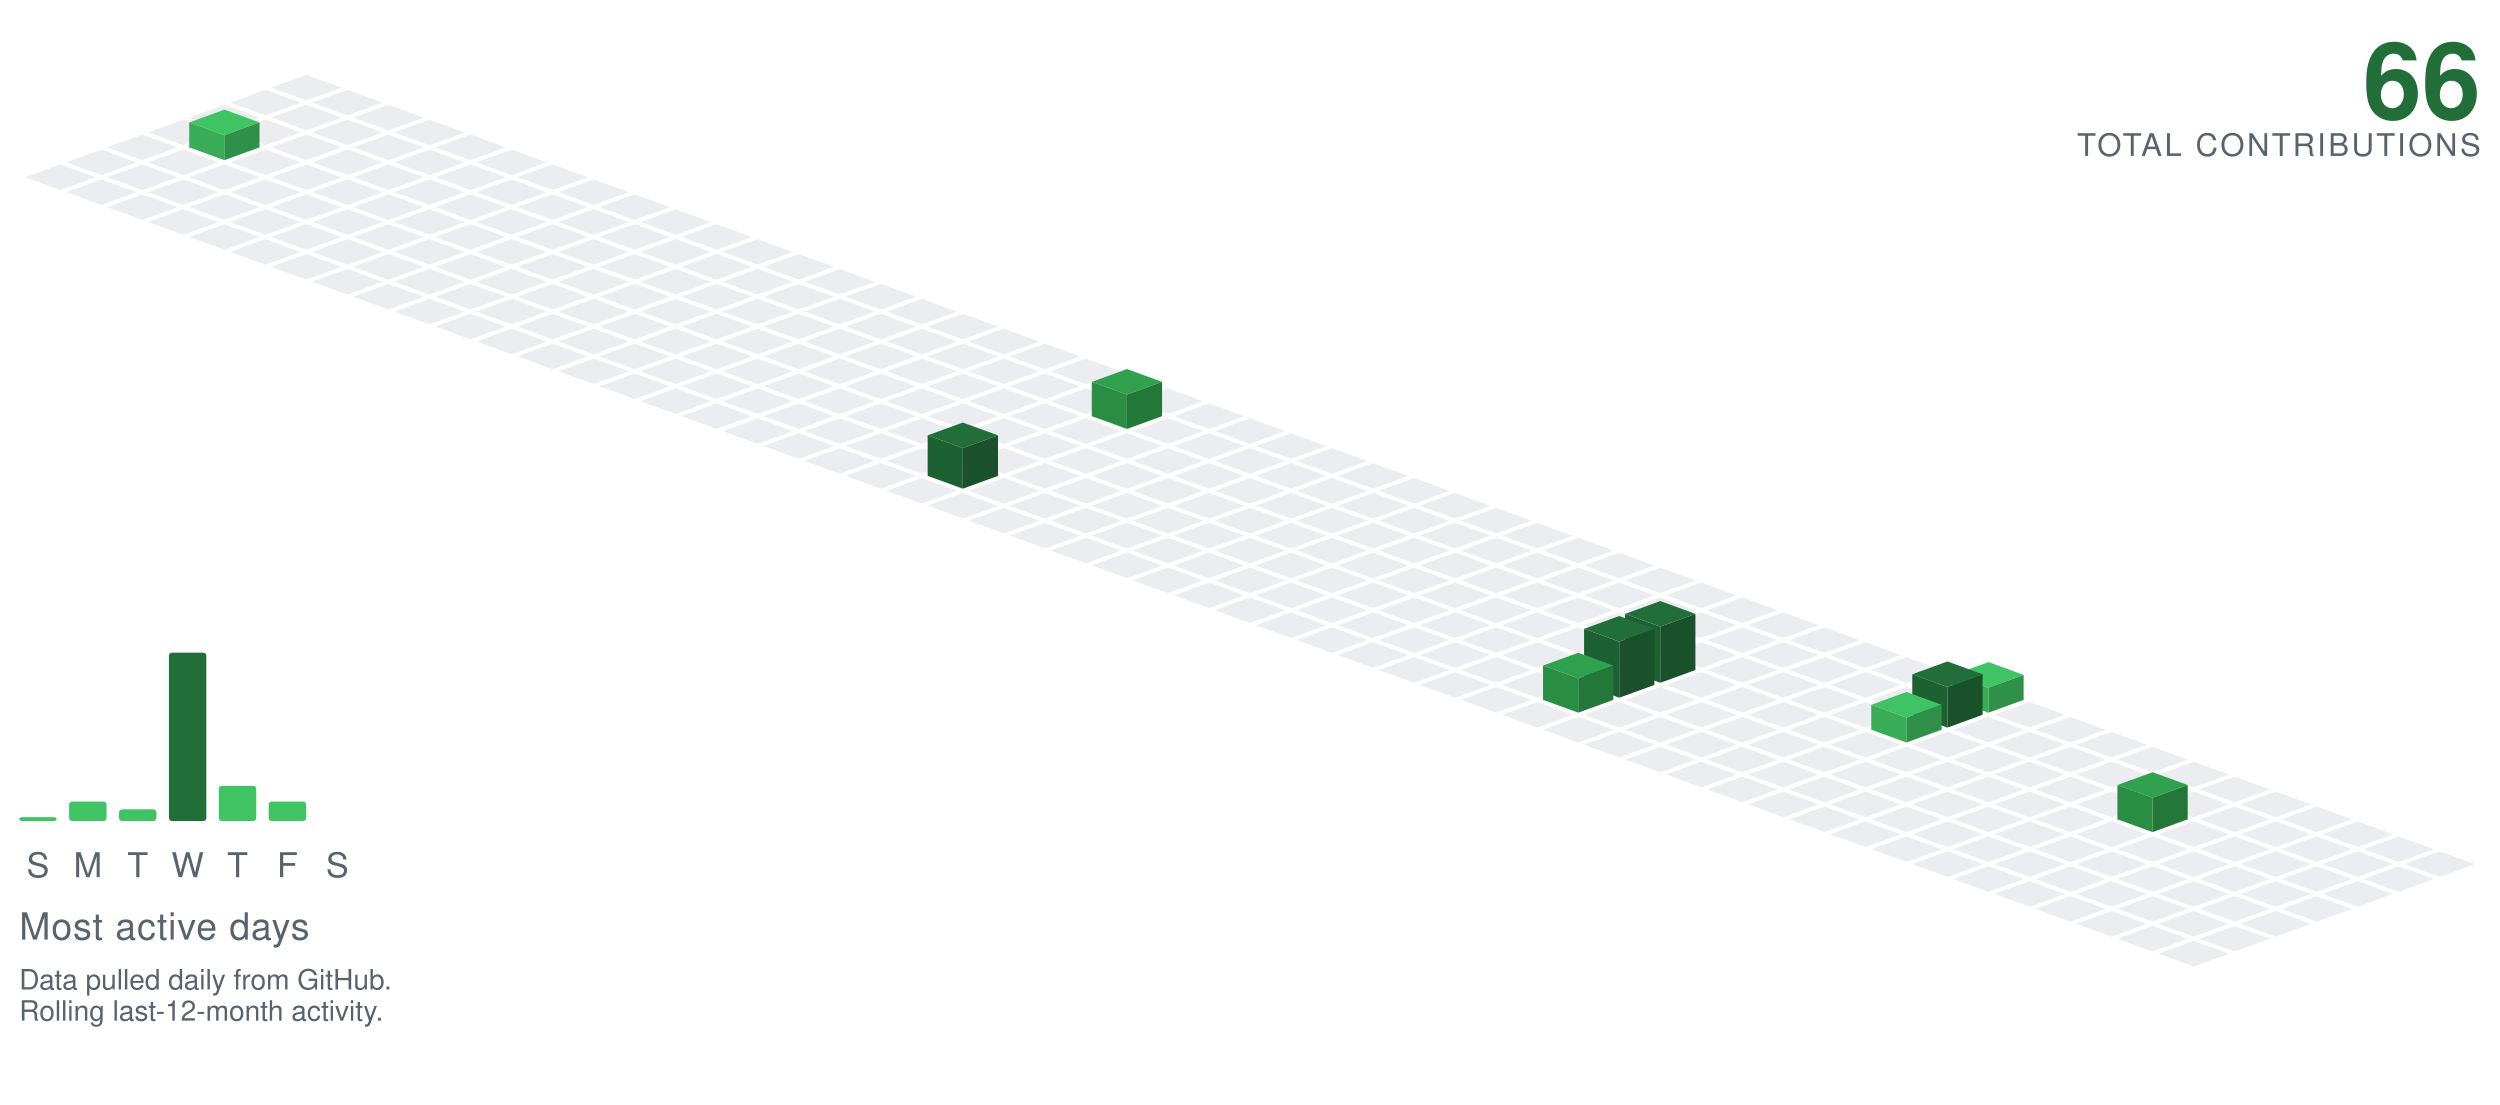
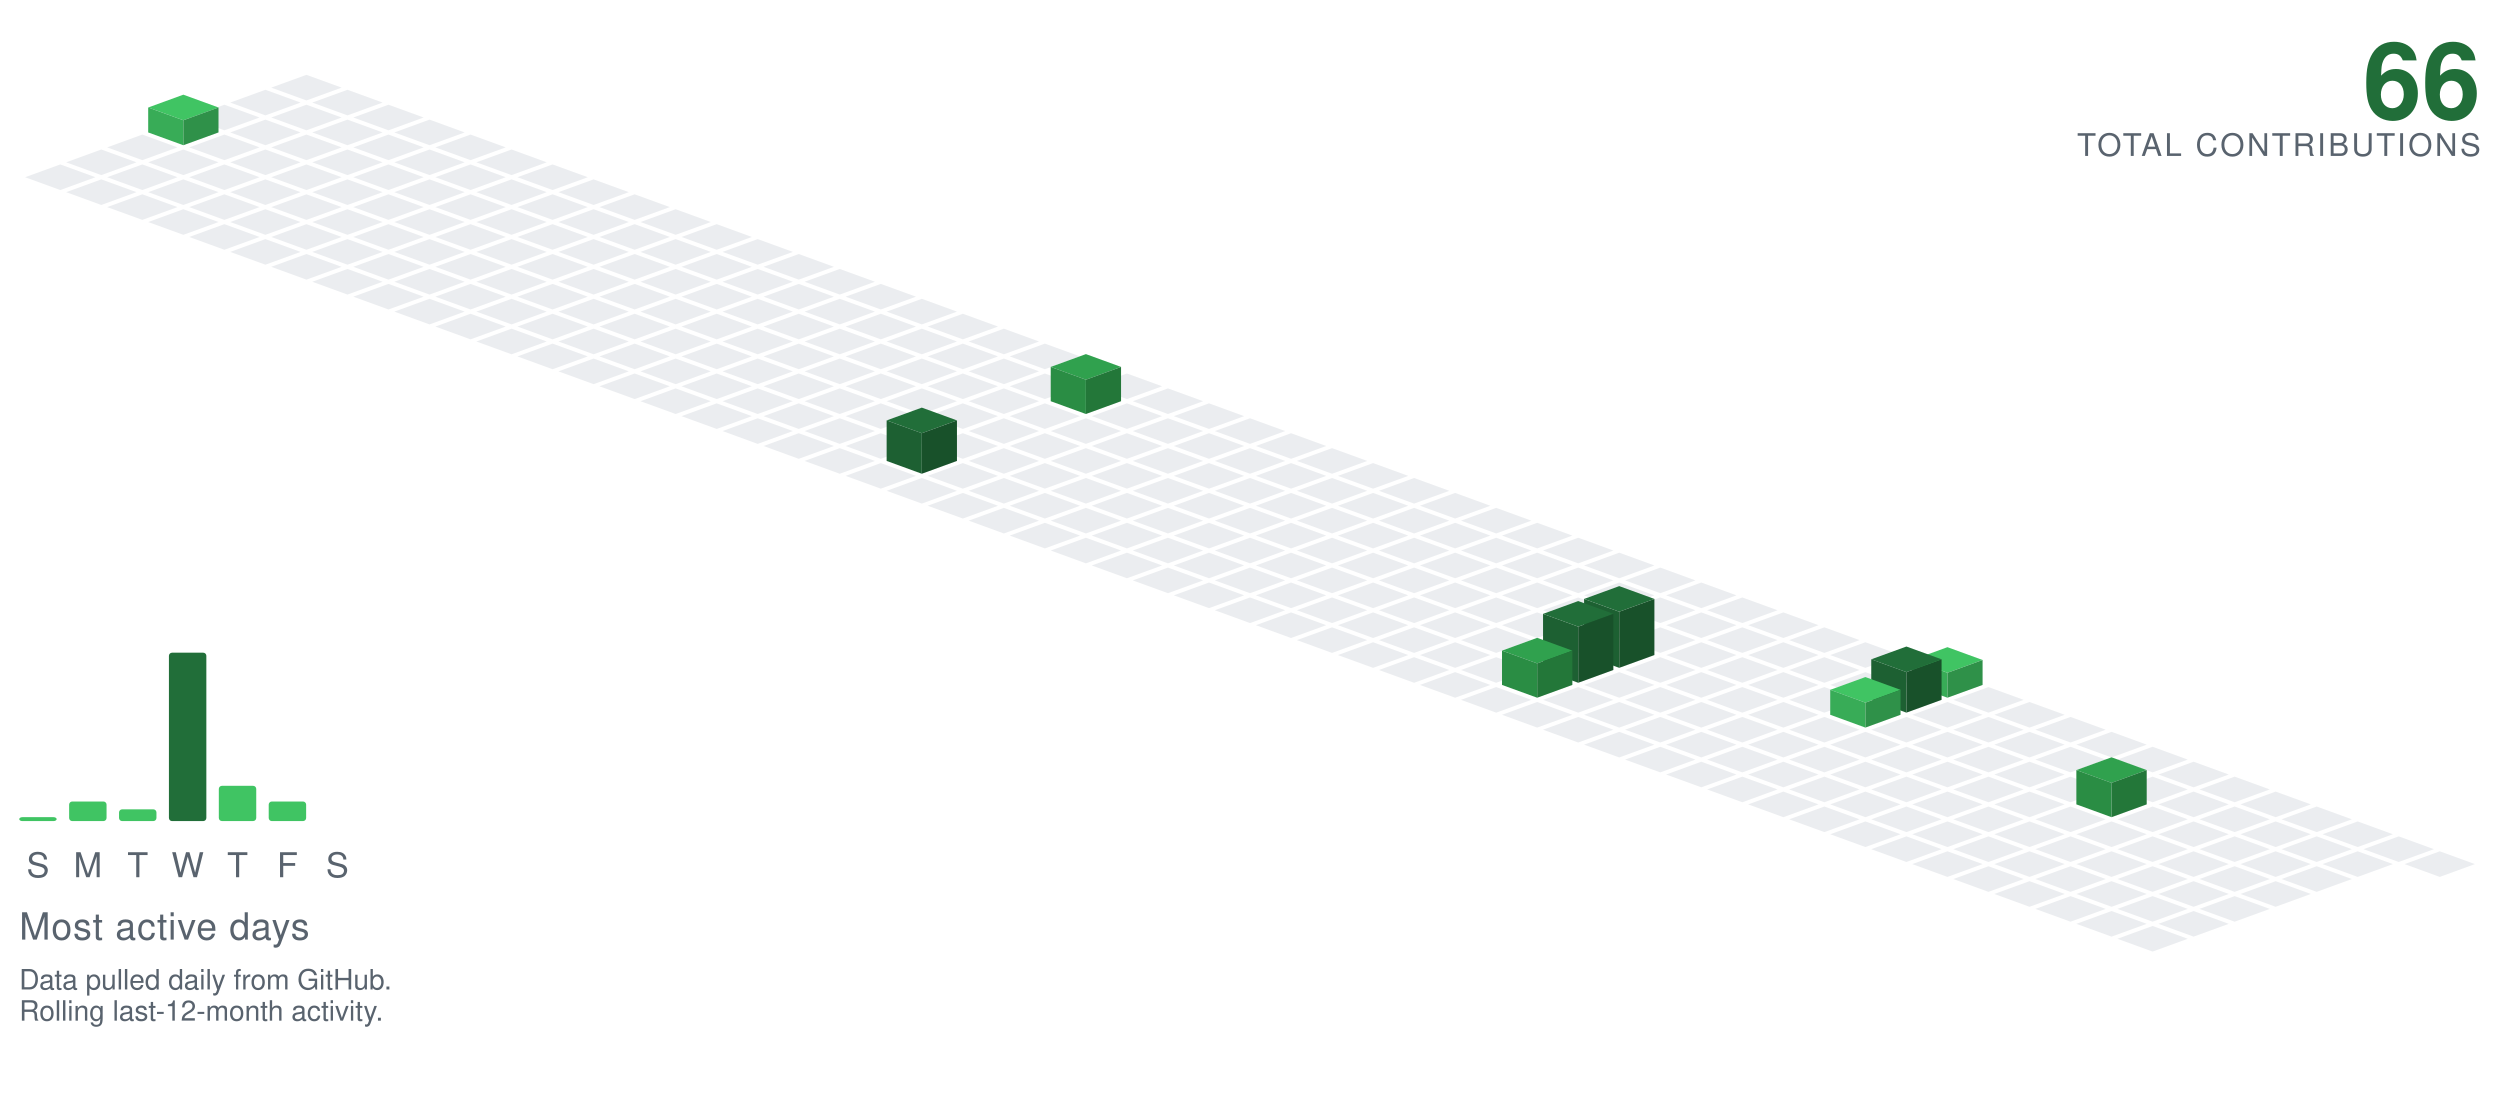
<svg xmlns="http://www.w3.org/2000/svg" viewBox="-98.09 -24.00 801.34 354.30" width="801" height="354">
  <polygon points="0.00,0.00 11.28,4.10 0.00,8.21 -11.28,4.10" fill="#ebedf0" />
  <polygon points="-13.16,4.79 -1.88,8.89 -13.16,13.00 -24.43,8.89" fill="#ebedf0" />
  <polygon points="13.16,4.79 24.43,8.89 13.16,13.00 1.88,8.89" fill="#ebedf0" />
  <polygon points="-26.31,9.58 -15.04,13.68 -26.31,17.79 -37.59,13.68" fill="#ebedf0" />
  <polygon points="0.00,9.58 11.28,13.68 0.00,17.79 -11.28,13.68" fill="#ebedf0" />
  <polygon points="26.31,9.58 37.59,13.68 26.31,17.79 15.04,13.68" fill="#ebedf0" />
-   <polygon points="-39.47,14.36 -28.19,18.47 -39.47,22.57 -50.74,18.47" fill="#ebedf0" />
  <polygon points="-13.16,14.36 -1.88,18.47 -13.16,22.57 -24.43,18.47" fill="#ebedf0" />
  <polygon points="13.16,14.36 24.43,18.47 13.16,22.57 1.88,18.47" fill="#ebedf0" />
  <polygon points="39.47,14.36 50.74,18.47 39.47,22.57 28.19,18.47" fill="#ebedf0" />
+   <polygon points="-39.47,6.36 -28.19,10.47 -39.47,14.57 -50.74,10.47" fill="#40c463" />
+   <polygon points="-50.74,18.47 -50.74,10.47 -39.47,14.57 -39.47,22.57" fill="#38ac57" />
+   <polygon points="-39.47,22.57 -39.47,14.57 -28.19,10.47 -28.19,18.47" fill="#2f9149" />
  <polygon points="-52.62,19.15 -41.35,23.26 -52.62,27.36 -63.90,23.26" fill="#ebedf0" />
+   <polygon points="-26.31,19.15 -15.04,23.26 -26.31,27.36 -37.59,23.26" fill="#ebedf0" />
  <polygon points="0.00,19.15 11.28,23.26 0.00,27.36 -11.28,23.26" fill="#ebedf0" />
  <polygon points="26.31,19.15 37.59,23.26 26.31,27.36 15.04,23.26" fill="#ebedf0" />
  <polygon points="52.62,19.15 63.90,23.26 52.62,27.36 41.35,23.26" fill="#ebedf0" />
-   <polygon points="-26.31,11.15 -15.04,15.26 -26.31,19.36 -37.59,15.26" fill="#40c463" />
-   <polygon points="-37.59,23.26 -37.59,15.26 -26.31,19.36 -26.31,27.36" fill="#38ac57" />
-   <polygon points="-26.31,27.36 -26.31,19.36 -15.04,15.26 -15.04,23.26" fill="#2f9149" />
  <polygon points="-65.78,23.94 -54.50,28.05 -65.78,32.15 -77.05,28.05" fill="#ebedf0" />
  <polygon points="-39.47,23.94 -28.19,28.05 -39.47,32.15 -50.74,28.05" fill="#ebedf0" />
  <polygon points="-13.16,23.94 -1.88,28.05 -13.16,32.15 -24.43,28.05" fill="#ebedf0" />
  <polygon points="13.16,23.94 24.43,28.05 13.16,32.15 1.88,28.05" fill="#ebedf0" />
  <polygon points="39.47,23.94 50.74,28.05 39.47,32.15 28.19,28.05" fill="#ebedf0" />
  <polygon points="65.78,23.94 77.05,28.05 65.78,32.15 54.50,28.05" fill="#ebedf0" />
  <polygon points="-78.93,28.73 -67.66,32.83 -78.93,36.94 -90.21,32.83" fill="#ebedf0" />
  <polygon points="-52.62,28.73 -41.35,32.83 -52.62,36.94 -63.90,32.83" fill="#ebedf0" />
  <polygon points="-26.31,28.73 -15.04,32.83 -26.31,36.94 -37.59,32.83" fill="#ebedf0" />
  <polygon points="0.00,28.73 11.28,32.83 0.00,36.94 -11.28,32.83" fill="#ebedf0" />
  <polygon points="26.31,28.73 37.59,32.83 26.31,36.94 15.04,32.83" fill="#ebedf0" />
  <polygon points="52.62,28.73 63.90,32.83 52.62,36.94 41.35,32.83" fill="#ebedf0" />
  <polygon points="78.93,28.73 90.21,32.83 78.93,36.94 67.66,32.83" fill="#ebedf0" />
  <polygon points="-65.78,33.52 -54.50,37.62 -65.78,41.73 -77.05,37.62" fill="#ebedf0" />
  <polygon points="-39.47,33.52 -28.19,37.62 -39.47,41.73 -50.74,37.62" fill="#ebedf0" />
  <polygon points="-13.16,33.52 -1.88,37.62 -13.16,41.73 -24.43,37.62" fill="#ebedf0" />
  <polygon points="13.16,33.52 24.43,37.62 13.16,41.73 1.88,37.62" fill="#ebedf0" />
  <polygon points="39.47,33.52 50.74,37.62 39.47,41.73 28.19,37.62" fill="#ebedf0" />
  <polygon points="65.78,33.52 77.05,37.62 65.78,41.73 54.50,37.62" fill="#ebedf0" />
  <polygon points="92.09,33.52 103.37,37.62 92.09,41.73 80.81,37.62" fill="#ebedf0" />
  <polygon points="-52.62,38.31 -41.35,42.41 -52.62,46.51 -63.90,42.41" fill="#ebedf0" />
  <polygon points="-26.31,38.31 -15.04,42.41 -26.31,46.51 -37.59,42.41" fill="#ebedf0" />
  <polygon points="0.00,38.31 11.28,42.41 0.00,46.51 -11.28,42.41" fill="#ebedf0" />
  <polygon points="26.31,38.31 37.59,42.41 26.31,46.51 15.04,42.41" fill="#ebedf0" />
  <polygon points="52.62,38.31 63.90,42.41 52.62,46.51 41.35,42.41" fill="#ebedf0" />
  <polygon points="78.93,38.31 90.21,42.41 78.93,46.51 67.66,42.41" fill="#ebedf0" />
  <polygon points="105.25,38.31 116.52,42.41 105.25,46.51 93.97,42.41" fill="#ebedf0" />
  <polygon points="-39.47,43.09 -28.19,47.20 -39.47,51.30 -50.74,47.20" fill="#ebedf0" />
  <polygon points="-13.16,43.09 -1.88,47.20 -13.16,51.30 -24.43,47.20" fill="#ebedf0" />
  <polygon points="13.16,43.09 24.43,47.20 13.16,51.30 1.88,47.20" fill="#ebedf0" />
  <polygon points="39.47,43.09 50.74,47.20 39.47,51.30 28.19,47.20" fill="#ebedf0" />
  <polygon points="65.78,43.09 77.05,47.20 65.78,51.30 54.50,47.20" fill="#ebedf0" />
  <polygon points="92.09,43.09 103.37,47.20 92.09,51.30 80.81,47.20" fill="#ebedf0" />
  <polygon points="118.40,43.09 129.68,47.20 118.40,51.30 107.12,47.20" fill="#ebedf0" />
  <polygon points="-26.31,47.88 -15.04,51.99 -26.31,56.09 -37.59,51.99" fill="#ebedf0" />
  <polygon points="0.00,47.88 11.28,51.99 0.00,56.09 -11.28,51.99" fill="#ebedf0" />
  <polygon points="26.31,47.88 37.59,51.99 26.31,56.09 15.04,51.99" fill="#ebedf0" />
  <polygon points="52.62,47.88 63.90,51.99 52.62,56.09 41.35,51.99" fill="#ebedf0" />
  <polygon points="78.93,47.88 90.21,51.99 78.93,56.09 67.66,51.99" fill="#ebedf0" />
  <polygon points="105.25,47.88 116.52,51.99 105.25,56.09 93.97,51.99" fill="#ebedf0" />
  <polygon points="131.56,47.88 142.83,51.99 131.56,56.09 120.28,51.99" fill="#ebedf0" />
  <polygon points="-13.16,52.67 -1.88,56.78 -13.16,60.88 -24.43,56.78" fill="#ebedf0" />
  <polygon points="13.16,52.67 24.43,56.78 13.16,60.88 1.88,56.78" fill="#ebedf0" />
  <polygon points="39.47,52.67 50.74,56.78 39.47,60.88 28.19,56.78" fill="#ebedf0" />
  <polygon points="65.78,52.67 77.05,56.78 65.78,60.88 54.50,56.78" fill="#ebedf0" />
  <polygon points="92.09,52.67 103.37,56.78 92.09,60.88 80.81,56.78" fill="#ebedf0" />
  <polygon points="118.40,52.67 129.68,56.78 118.40,60.88 107.12,56.78" fill="#ebedf0" />
  <polygon points="144.71,52.67 155.99,56.78 144.71,60.88 133.44,56.78" fill="#ebedf0" />
  <polygon points="0.00,57.46 11.28,61.56 0.00,65.67 -11.28,61.56" fill="#ebedf0" />
  <polygon points="26.31,57.46 37.59,61.56 26.31,65.67 15.04,61.56" fill="#ebedf0" />
  <polygon points="52.62,57.46 63.90,61.56 52.62,65.67 41.35,61.56" fill="#ebedf0" />
  <polygon points="78.93,57.46 90.21,61.56 78.93,65.67 67.66,61.56" fill="#ebedf0" />
  <polygon points="105.25,57.46 116.52,61.56 105.25,65.67 93.97,61.56" fill="#ebedf0" />
  <polygon points="131.56,57.46 142.83,61.56 131.56,65.67 120.28,61.56" fill="#ebedf0" />
  <polygon points="157.87,57.46 169.14,61.56 157.87,65.67 146.59,61.56" fill="#ebedf0" />
  <polygon points="13.16,62.25 24.43,66.35 13.16,70.46 1.88,66.35" fill="#ebedf0" />
  <polygon points="39.47,62.25 50.74,66.35 39.47,70.46 28.19,66.35" fill="#ebedf0" />
  <polygon points="65.78,62.25 77.05,66.35 65.78,70.46 54.50,66.35" fill="#ebedf0" />
  <polygon points="92.09,62.25 103.37,66.35 92.09,70.46 80.81,66.35" fill="#ebedf0" />
  <polygon points="118.40,62.25 129.68,66.35 118.40,70.46 107.12,66.35" fill="#ebedf0" />
  <polygon points="144.71,62.25 155.99,66.35 144.71,70.46 133.44,66.35" fill="#ebedf0" />
  <polygon points="171.02,62.25 182.30,66.35 171.02,70.46 159.75,66.35" fill="#ebedf0" />
  <polygon points="26.31,67.04 37.59,71.14 26.31,75.24 15.04,71.14" fill="#ebedf0" />
  <polygon points="52.62,67.04 63.90,71.14 52.62,75.24 41.35,71.14" fill="#ebedf0" />
  <polygon points="78.93,67.04 90.21,71.14 78.93,75.24 67.66,71.14" fill="#ebedf0" />
  <polygon points="105.25,67.04 116.52,71.14 105.25,75.24 93.97,71.14" fill="#ebedf0" />
  <polygon points="131.56,67.04 142.83,71.14 131.56,75.24 120.28,71.14" fill="#ebedf0" />
  <polygon points="157.87,67.04 169.14,71.14 157.87,75.24 146.59,71.14" fill="#ebedf0" />
  <polygon points="184.18,67.04 195.46,71.14 184.18,75.24 172.90,71.14" fill="#ebedf0" />
  <polygon points="39.47,71.82 50.74,75.93 39.47,80.03 28.19,75.93" fill="#ebedf0" />
  <polygon points="65.78,71.82 77.05,75.93 65.78,80.03 54.50,75.93" fill="#ebedf0" />
  <polygon points="92.09,71.82 103.37,75.93 92.09,80.03 80.81,75.93" fill="#ebedf0" />
  <polygon points="118.40,71.82 129.68,75.93 118.40,80.03 107.12,75.93" fill="#ebedf0" />
  <polygon points="144.71,71.82 155.99,75.93 144.71,80.03 133.44,75.93" fill="#ebedf0" />
  <polygon points="171.02,71.82 182.30,75.93 171.02,80.03 159.75,75.93" fill="#ebedf0" />
  <polygon points="197.34,71.82 208.61,75.93 197.34,80.03 186.06,75.93" fill="#ebedf0" />
  <polygon points="52.62,76.61 63.90,80.72 52.62,84.82 41.35,80.72" fill="#ebedf0" />
  <polygon points="78.93,76.61 90.21,80.72 78.93,84.82 67.66,80.72" fill="#ebedf0" />
  <polygon points="105.25,76.61 116.52,80.72 105.25,84.82 93.97,80.72" fill="#ebedf0" />
  <polygon points="131.56,76.61 142.83,80.72 131.56,84.82 120.28,80.72" fill="#ebedf0" />
  <polygon points="157.87,76.61 169.14,80.72 157.87,84.82 146.59,80.72" fill="#ebedf0" />
  <polygon points="184.18,76.61 195.46,80.72 184.18,84.82 172.90,80.72" fill="#ebedf0" />
  <polygon points="210.49,76.61 221.77,80.72 210.49,84.82 199.21,80.72" fill="#ebedf0" />
  <polygon points="65.78,81.40 77.05,85.51 65.78,89.61 54.50,85.51" fill="#ebedf0" />
  <polygon points="92.09,81.40 103.37,85.51 92.09,89.61 80.81,85.51" fill="#ebedf0" />
  <polygon points="118.40,81.40 129.68,85.51 118.40,89.61 107.12,85.51" fill="#ebedf0" />
  <polygon points="144.71,81.40 155.99,85.51 144.71,89.61 133.44,85.51" fill="#ebedf0" />
  <polygon points="171.02,81.40 182.30,85.51 171.02,89.61 159.75,85.51" fill="#ebedf0" />
  <polygon points="197.34,81.40 208.61,85.51 197.34,89.61 186.06,85.51" fill="#ebedf0" />
  <polygon points="223.65,81.40 234.92,85.51 223.65,89.61 212.37,85.51" fill="#ebedf0" />
  <polygon points="78.93,86.19 90.21,90.29 78.93,94.40 67.66,90.29" fill="#ebedf0" />
  <polygon points="105.25,86.19 116.52,90.29 105.25,94.40 93.97,90.29" fill="#ebedf0" />
  <polygon points="131.56,86.19 142.83,90.29 131.56,94.40 120.28,90.29" fill="#ebedf0" />
  <polygon points="157.87,86.19 169.14,90.29 157.87,94.40 146.59,90.29" fill="#ebedf0" />
  <polygon points="184.18,86.19 195.46,90.29 184.18,94.40 172.90,90.29" fill="#ebedf0" />
  <polygon points="210.49,86.19 221.77,90.29 210.49,94.40 199.21,90.29" fill="#ebedf0" />
  <polygon points="236.80,86.19 248.08,90.29 236.80,94.40 225.53,90.29" fill="#ebedf0" />
  <polygon points="92.09,90.98 103.37,95.08 92.09,99.19 80.81,95.08" fill="#ebedf0" />
  <polygon points="118.40,90.98 129.68,95.08 118.40,99.19 107.12,95.08" fill="#ebedf0" />
  <polygon points="144.71,90.98 155.99,95.08 144.71,99.19 133.44,95.08" fill="#ebedf0" />
  <polygon points="171.02,90.98 182.30,95.08 171.02,99.19 159.75,95.08" fill="#ebedf0" />
  <polygon points="197.34,90.98 208.61,95.08 197.34,99.19 186.06,95.08" fill="#ebedf0" />
  <polygon points="223.65,90.98 234.92,95.08 223.65,99.19 212.37,95.08" fill="#ebedf0" />
  <polygon points="249.96,90.98 261.23,95.08 249.96,99.19 238.68,95.08" fill="#ebedf0" />
  <polygon points="105.25,95.77 116.52,99.87 105.25,103.97 93.97,99.87" fill="#ebedf0" />
  <polygon points="131.56,95.77 142.83,99.87 131.56,103.97 120.28,99.87" fill="#ebedf0" />
  <polygon points="157.87,95.77 169.14,99.87 157.87,103.97 146.59,99.87" fill="#ebedf0" />
  <polygon points="184.18,95.77 195.46,99.87 184.18,103.97 172.90,99.87" fill="#ebedf0" />
  <polygon points="210.49,95.77 221.77,99.87 210.49,103.97 199.21,99.87" fill="#ebedf0" />
  <polygon points="236.80,95.77 248.08,99.87 236.80,103.97 225.53,99.87" fill="#ebedf0" />
  <polygon points="263.11,95.77 274.39,99.87 263.11,103.97 251.84,99.87" fill="#ebedf0" />
  <polygon points="118.40,100.55 129.68,104.66 118.40,108.76 107.12,104.66" fill="#ebedf0" />
  <polygon points="144.71,100.55 155.99,104.66 144.71,108.76 133.44,104.66" fill="#ebedf0" />
  <polygon points="171.02,100.55 182.30,104.66 171.02,108.76 159.75,104.66" fill="#ebedf0" />
  <polygon points="197.34,100.55 208.61,104.66 197.34,108.76 186.06,104.66" fill="#ebedf0" />
  <polygon points="223.65,100.55 234.92,104.66 223.65,108.76 212.37,104.66" fill="#ebedf0" />
-   <polygon points="249.96,100.55 261.23,104.66 249.96,108.76 238.68,104.66" fill="#ebedf0" />
  <polygon points="276.27,100.55 287.55,104.66 276.27,108.76 264.99,104.66" fill="#ebedf0" />
+   <polygon points="249.96,89.55 261.23,93.66 249.96,97.76 238.68,93.66" fill="#30a14e" />
+   <polygon points="238.68,104.66 238.68,93.66 249.96,97.76 249.96,108.76" fill="#2a8d44" />
+   <polygon points="249.96,108.76 249.96,97.76 261.23,93.66 261.23,104.66" fill="#237739" />
  <polygon points="131.56,105.34 142.83,109.45 131.56,113.55 120.28,109.45" fill="#ebedf0" />
  <polygon points="157.87,105.34 169.14,109.45 157.87,113.55 146.59,109.45" fill="#ebedf0" />
  <polygon points="184.18,105.34 195.46,109.45 184.18,113.55 172.90,109.45" fill="#ebedf0" />
  <polygon points="210.49,105.34 221.77,109.45 210.49,113.55 199.21,109.45" fill="#ebedf0" />
  <polygon points="236.80,105.34 248.08,109.45 236.80,113.55 225.53,109.45" fill="#ebedf0" />
+   <polygon points="263.11,105.34 274.39,109.45 263.11,113.55 251.84,109.45" fill="#ebedf0" />
  <polygon points="289.43,105.34 300.70,109.45 289.43,113.55 278.15,109.45" fill="#ebedf0" />
-   <polygon points="263.11,94.34 274.39,98.45 263.11,102.55 251.84,98.45" fill="#30a14e" />
-   <polygon points="251.84,109.45 251.84,98.45 263.11,102.55 263.11,113.55" fill="#2a8d44" />
-   <polygon points="263.11,113.55 263.11,102.55 274.39,98.45 274.39,109.45" fill="#237739" />
  <polygon points="144.71,110.13 155.99,114.23 144.71,118.34 133.44,114.23" fill="#ebedf0" />
  <polygon points="171.02,110.13 182.30,114.23 171.02,118.34 159.75,114.23" fill="#ebedf0" />
  <polygon points="197.34,110.13 208.61,114.23 197.34,118.34 186.06,114.23" fill="#ebedf0" />
  <polygon points="223.65,110.13 234.92,114.23 223.65,118.34 212.37,114.23" fill="#ebedf0" />
  <polygon points="249.96,110.13 261.23,114.23 249.96,118.34 238.68,114.23" fill="#ebedf0" />
  <polygon points="276.27,110.13 287.55,114.23 276.27,118.34 264.99,114.23" fill="#ebedf0" />
  <polygon points="302.58,110.13 313.86,114.23 302.58,118.34 291.30,114.23" fill="#ebedf0" />
  <polygon points="157.87,114.92 169.14,119.02 157.87,123.13 146.59,119.02" fill="#ebedf0" />
  <polygon points="184.18,114.92 195.46,119.02 184.18,123.13 172.90,119.02" fill="#ebedf0" />
  <polygon points="210.49,114.92 221.77,119.02 210.49,123.13 199.21,119.02" fill="#ebedf0" />
  <polygon points="236.80,114.92 248.08,119.02 236.80,123.13 225.53,119.02" fill="#ebedf0" />
  <polygon points="263.11,114.92 274.39,119.02 263.11,123.13 251.84,119.02" fill="#ebedf0" />
  <polygon points="289.43,114.92 300.70,119.02 289.43,123.13 278.15,119.02" fill="#ebedf0" />
  <polygon points="315.74,114.92 327.01,119.02 315.74,123.13 304.46,119.02" fill="#ebedf0" />
  <polygon points="171.02,119.71 182.30,123.81 171.02,127.92 159.75,123.81" fill="#ebedf0" />
-   <polygon points="197.34,119.71 208.61,123.81 197.34,127.92 186.06,123.81" fill="#ebedf0" />
  <polygon points="223.65,119.71 234.92,123.81 223.65,127.92 212.37,123.81" fill="#ebedf0" />
  <polygon points="249.96,119.71 261.23,123.81 249.96,127.92 238.68,123.81" fill="#ebedf0" />
  <polygon points="276.27,119.71 287.55,123.81 276.27,127.92 264.99,123.81" fill="#ebedf0" />
  <polygon points="302.58,119.71 313.86,123.81 302.58,127.92 291.30,123.81" fill="#ebedf0" />
  <polygon points="328.89,119.71 340.17,123.81 328.89,127.92 317.62,123.81" fill="#ebedf0" />
+   <polygon points="197.34,106.71 208.61,110.81 197.34,114.92 186.06,110.81" fill="#216e39" />
+   <polygon points="186.06,123.81 186.06,110.81 197.34,114.92 197.34,127.92" fill="#1d6032" />
+   <polygon points="197.34,127.92 197.34,114.92 208.61,110.81 208.61,123.81" fill="#18512a" />
  <polygon points="184.18,124.50 195.46,128.60 184.18,132.70 172.90,128.60" fill="#ebedf0" />
+   <polygon points="210.49,124.50 221.77,128.60 210.49,132.70 199.21,128.60" fill="#ebedf0" />
  <polygon points="236.80,124.50 248.08,128.60 236.80,132.70 225.53,128.60" fill="#ebedf0" />
  <polygon points="263.11,124.50 274.39,128.60 263.11,132.70 251.84,128.60" fill="#ebedf0" />
  <polygon points="289.43,124.50 300.70,128.60 289.43,132.70 278.15,128.60" fill="#ebedf0" />
  <polygon points="315.74,124.50 327.01,128.60 315.74,132.70 304.46,128.60" fill="#ebedf0" />
  <polygon points="342.05,124.50 353.32,128.60 342.05,132.70 330.77,128.60" fill="#ebedf0" />
-   <polygon points="210.49,111.50 221.77,115.60 210.49,119.70 199.21,115.60" fill="#216e39" />
-   <polygon points="199.21,128.60 199.21,115.60 210.49,119.70 210.49,132.70" fill="#1d6032" />
-   <polygon points="210.49,132.70 210.49,119.70 221.77,115.60 221.77,128.60" fill="#18512a" />
  <polygon points="197.34,129.28 208.61,133.39 197.34,137.49 186.06,133.39" fill="#ebedf0" />
  <polygon points="223.65,129.28 234.92,133.39 223.65,137.49 212.37,133.39" fill="#ebedf0" />
  <polygon points="249.96,129.28 261.23,133.39 249.96,137.49 238.68,133.39" fill="#ebedf0" />
  <polygon points="276.27,129.28 287.55,133.39 276.27,137.49 264.99,133.39" fill="#ebedf0" />
  <polygon points="302.58,129.28 313.86,133.39 302.58,137.49 291.30,133.39" fill="#ebedf0" />
  <polygon points="328.89,129.28 340.17,133.39 328.89,137.49 317.62,133.39" fill="#ebedf0" />
  <polygon points="355.20,129.28 366.48,133.39 355.20,137.49 343.93,133.39" fill="#ebedf0" />
  <polygon points="210.49,134.07 221.77,138.18 210.49,142.28 199.21,138.18" fill="#ebedf0" />
  <polygon points="236.80,134.07 248.08,138.18 236.80,142.28 225.53,138.18" fill="#ebedf0" />
  <polygon points="263.11,134.07 274.39,138.18 263.11,142.28 251.84,138.18" fill="#ebedf0" />
  <polygon points="289.43,134.07 300.70,138.18 289.43,142.28 278.15,138.18" fill="#ebedf0" />
  <polygon points="315.74,134.07 327.01,138.18 315.74,142.28 304.46,138.18" fill="#ebedf0" />
  <polygon points="342.05,134.07 353.32,138.18 342.05,142.28 330.77,138.18" fill="#ebedf0" />
  <polygon points="368.36,134.07 379.64,138.18 368.36,142.28 357.08,138.18" fill="#ebedf0" />
  <polygon points="223.65,138.86 234.92,142.96 223.65,147.07 212.37,142.96" fill="#ebedf0" />
  <polygon points="249.96,138.86 261.23,142.96 249.96,147.07 238.68,142.96" fill="#ebedf0" />
  <polygon points="276.27,138.86 287.55,142.96 276.27,147.07 264.99,142.96" fill="#ebedf0" />
  <polygon points="302.58,138.86 313.86,142.96 302.58,147.07 291.30,142.96" fill="#ebedf0" />
  <polygon points="328.89,138.86 340.17,142.96 328.89,147.07 317.62,142.96" fill="#ebedf0" />
  <polygon points="355.20,138.86 366.48,142.96 355.20,147.07 343.93,142.96" fill="#ebedf0" />
  <polygon points="381.52,138.86 392.79,142.96 381.52,147.07 370.24,142.96" fill="#ebedf0" />
  <polygon points="236.80,143.65 248.08,147.75 236.80,151.86 225.53,147.75" fill="#ebedf0" />
  <polygon points="263.11,143.65 274.39,147.75 263.11,151.86 251.84,147.75" fill="#ebedf0" />
  <polygon points="289.43,143.65 300.70,147.75 289.43,151.86 278.15,147.75" fill="#ebedf0" />
  <polygon points="315.74,143.65 327.01,147.75 315.74,151.86 304.46,147.75" fill="#ebedf0" />
  <polygon points="342.05,143.65 353.32,147.75 342.05,151.86 330.77,147.75" fill="#ebedf0" />
  <polygon points="368.36,143.65 379.64,147.75 368.36,151.86 357.08,147.75" fill="#ebedf0" />
  <polygon points="394.67,143.65 405.95,147.75 394.67,151.86 383.39,147.75" fill="#ebedf0" />
  <polygon points="249.96,148.44 261.23,152.54 249.96,156.65 238.68,152.54" fill="#ebedf0" />
  <polygon points="276.27,148.44 287.55,152.54 276.27,156.65 264.99,152.54" fill="#ebedf0" />
  <polygon points="302.58,148.44 313.86,152.54 302.58,156.65 291.30,152.54" fill="#ebedf0" />
  <polygon points="328.89,148.44 340.17,152.54 328.89,156.65 317.62,152.54" fill="#ebedf0" />
  <polygon points="355.20,148.44 366.48,152.54 355.20,156.65 343.93,152.54" fill="#ebedf0" />
  <polygon points="381.52,148.44 392.79,152.54 381.52,156.65 370.24,152.54" fill="#ebedf0" />
  <polygon points="407.83,148.44 419.10,152.54 407.83,156.65 396.55,152.54" fill="#ebedf0" />
  <polygon points="263.11,153.23 274.39,157.33 263.11,161.43 251.84,157.33" fill="#ebedf0" />
  <polygon points="289.43,153.23 300.70,157.33 289.43,161.43 278.15,157.33" fill="#ebedf0" />
  <polygon points="315.74,153.23 327.01,157.33 315.74,161.43 304.46,157.33" fill="#ebedf0" />
  <polygon points="342.05,153.23 353.32,157.33 342.05,161.43 330.77,157.33" fill="#ebedf0" />
  <polygon points="368.36,153.23 379.64,157.33 368.36,161.43 357.08,157.33" fill="#ebedf0" />
  <polygon points="394.67,153.23 405.95,157.33 394.67,161.43 383.39,157.33" fill="#ebedf0" />
  <polygon points="420.98,153.23 432.26,157.33 420.98,161.43 409.71,157.33" fill="#ebedf0" />
  <polygon points="276.27,158.01 287.55,162.12 276.27,166.22 264.99,162.12" fill="#ebedf0" />
  <polygon points="302.58,158.01 313.86,162.12 302.58,166.22 291.30,162.12" fill="#ebedf0" />
  <polygon points="328.89,158.01 340.17,162.12 328.89,166.22 317.62,162.12" fill="#ebedf0" />
  <polygon points="355.20,158.01 366.48,162.12 355.20,166.22 343.93,162.12" fill="#ebedf0" />
  <polygon points="381.52,158.01 392.79,162.12 381.52,166.22 370.24,162.12" fill="#ebedf0" />
  <polygon points="407.83,158.01 419.10,162.12 407.83,166.22 396.55,162.12" fill="#ebedf0" />
  <polygon points="434.14,158.01 445.41,162.12 434.14,166.22 422.86,162.12" fill="#ebedf0" />
  <polygon points="289.43,162.80 300.70,166.91 289.43,171.01 278.15,166.91" fill="#ebedf0" />
  <polygon points="315.74,162.80 327.01,166.91 315.74,171.01 304.46,166.91" fill="#ebedf0" />
  <polygon points="342.05,162.80 353.32,166.91 342.05,171.01 330.77,166.91" fill="#ebedf0" />
  <polygon points="368.36,162.80 379.64,166.91 368.36,171.01 357.08,166.91" fill="#ebedf0" />
  <polygon points="394.67,162.80 405.95,166.91 394.67,171.01 383.39,166.91" fill="#ebedf0" />
  <polygon points="420.98,162.80 432.26,166.91 420.98,171.01 409.71,166.91" fill="#ebedf0" />
  <polygon points="447.29,162.80 458.57,166.91 447.29,171.01 436.02,166.91" fill="#ebedf0" />
  <polygon points="302.58,167.59 313.86,171.69 302.58,175.80 291.30,171.69" fill="#ebedf0" />
  <polygon points="328.89,167.59 340.17,171.69 328.89,175.80 317.62,171.69" fill="#ebedf0" />
  <polygon points="355.20,167.59 366.48,171.69 355.20,175.80 343.93,171.69" fill="#ebedf0" />
  <polygon points="381.52,167.59 392.79,171.69 381.52,175.80 370.24,171.69" fill="#ebedf0" />
  <polygon points="407.83,167.59 419.10,171.69 407.83,175.80 396.55,171.69" fill="#ebedf0" />
  <polygon points="434.14,167.59 445.41,171.69 434.14,175.80 422.86,171.69" fill="#ebedf0" />
  <polygon points="460.45,167.59 471.73,171.69 460.45,175.80 449.17,171.69" fill="#ebedf0" />
  <polygon points="315.74,172.38 327.01,176.48 315.74,180.59 304.46,176.48" fill="#ebedf0" />
  <polygon points="342.05,172.38 353.32,176.48 342.05,180.59 330.77,176.48" fill="#ebedf0" />
  <polygon points="368.36,172.38 379.64,176.48 368.36,180.59 357.08,176.48" fill="#ebedf0" />
  <polygon points="394.67,172.38 405.95,176.48 394.67,180.59 383.39,176.48" fill="#ebedf0" />
  <polygon points="420.98,172.38 432.26,176.48 420.98,180.59 409.71,176.48" fill="#ebedf0" />
  <polygon points="447.29,172.38 458.57,176.48 447.29,180.59 436.02,176.48" fill="#ebedf0" />
  <polygon points="473.61,172.38 484.88,176.48 473.61,180.59 462.33,176.48" fill="#ebedf0" />
  <polygon points="328.89,177.17 340.17,181.27 328.89,185.37 317.62,181.27" fill="#ebedf0" />
  <polygon points="355.20,177.17 366.48,181.27 355.20,185.37 343.93,181.27" fill="#ebedf0" />
  <polygon points="381.52,177.17 392.79,181.27 381.52,185.37 370.24,181.27" fill="#ebedf0" />
  <polygon points="407.83,177.17 419.10,181.27 407.83,185.37 396.55,181.27" fill="#ebedf0" />
  <polygon points="434.14,177.17 445.41,181.27 434.14,185.37 422.86,181.27" fill="#ebedf0" />
  <polygon points="460.45,177.17 471.73,181.27 460.45,185.37 449.17,181.27" fill="#ebedf0" />
  <polygon points="486.76,177.17 498.04,181.27 486.76,185.37 475.48,181.27" fill="#ebedf0" />
  <polygon points="342.05,181.95 353.32,186.06 342.05,190.16 330.77,186.06" fill="#ebedf0" />
  <polygon points="368.36,181.95 379.64,186.06 368.36,190.16 357.08,186.06" fill="#ebedf0" />
  <polygon points="394.67,181.95 405.95,186.06 394.67,190.16 383.39,186.06" fill="#ebedf0" />
-   <polygon points="420.98,181.95 432.26,186.06 420.98,190.16 409.71,186.06" fill="#ebedf0" />
  <polygon points="447.29,181.95 458.57,186.06 447.29,190.16 436.02,186.06" fill="#ebedf0" />
  <polygon points="473.61,181.95 484.88,186.06 473.61,190.16 462.33,186.06" fill="#ebedf0" />
  <polygon points="499.92,181.95 511.19,186.06 499.92,190.16 488.64,186.06" fill="#ebedf0" />
+   <polygon points="420.98,163.95 432.26,168.06 420.98,172.16 409.71,168.06" fill="#216e39" />
+   <polygon points="409.71,186.06 409.71,168.06 420.98,172.16 420.98,190.16" fill="#1d6032" />
+   <polygon points="420.98,190.16 420.98,172.16 432.26,168.06 432.26,186.06" fill="#18512a" />
  <polygon points="355.20,186.74 366.48,190.85 355.20,194.95 343.93,190.85" fill="#ebedf0" />
  <polygon points="381.52,186.74 392.79,190.85 381.52,194.95 370.24,190.85" fill="#ebedf0" />
-   <polygon points="407.83,186.74 419.10,190.85 407.83,194.95 396.55,190.85" fill="#ebedf0" />
+   <polygon points="434.14,186.74 445.41,190.85 434.14,194.95 422.86,190.85" fill="#ebedf0" />
  <polygon points="460.45,186.74 471.73,190.85 460.45,194.95 449.17,190.85" fill="#ebedf0" />
  <polygon points="486.76,186.74 498.04,190.85 486.76,194.95 475.48,190.85" fill="#ebedf0" />
  <polygon points="513.07,186.74 524.35,190.85 513.07,194.95 501.80,190.85" fill="#ebedf0" />
-   <polygon points="434.14,168.74 445.41,172.85 434.14,176.95 422.86,172.85" fill="#216e39" />
-   <polygon points="422.86,190.85 422.86,172.85 434.14,176.95 434.14,194.95" fill="#1d6032" />
-   <polygon points="434.14,194.95 434.14,176.95 445.41,172.85 445.41,190.85" fill="#18512a" />
+   <polygon points="407.83,168.74 419.10,172.85 407.83,176.95 396.55,172.85" fill="#216e39" />
+   <polygon points="396.55,190.85 396.55,172.85 407.83,176.95 407.83,194.95" fill="#1d6032" />
+   <polygon points="407.83,194.95 407.83,176.95 419.10,172.85 419.10,190.85" fill="#18512a" />
  <polygon points="368.36,191.53 379.64,195.64 368.36,199.74 357.08,195.64" fill="#ebedf0" />
-   <polygon points="394.67,191.53 405.95,195.64 394.67,199.74 383.39,195.64" fill="#ebedf0" />
+   <polygon points="420.98,191.53 432.26,195.64 420.98,199.74 409.71,195.64" fill="#ebedf0" />
  <polygon points="447.29,191.53 458.57,195.64 447.29,199.74 436.02,195.64" fill="#ebedf0" />
  <polygon points="473.61,191.53 484.88,195.64 473.61,199.74 462.33,195.64" fill="#ebedf0" />
  <polygon points="499.92,191.53 511.19,195.64 499.92,199.74 488.64,195.64" fill="#ebedf0" />
-   <polygon points="526.23,191.53 537.50,195.64 526.23,199.74 514.95,195.64" fill="#ebedf0" />
-   <polygon points="420.98,173.53 432.26,177.64 420.98,181.74 409.71,177.64" fill="#216e39" />
-   <polygon points="409.71,195.64 409.71,177.64 420.98,181.74 420.98,199.74" fill="#1d6032" />
-   <polygon points="420.98,199.74 420.98,181.74 432.26,177.64 432.26,195.64" fill="#18512a" />
+   <polygon points="526.23,183.53 537.50,187.64 526.23,191.74 514.95,187.64" fill="#40c463" />
+   <polygon points="514.95,195.64 514.95,187.64 526.23,191.74 526.23,199.74" fill="#38ac57" />
+   <polygon points="526.23,199.74 526.23,191.74 537.50,187.64 537.50,195.64" fill="#2f9149" />
+   <polygon points="394.67,180.53 405.95,184.64 394.67,188.74 383.39,184.64" fill="#30a14e" />
+   <polygon points="383.39,195.64 383.39,184.64 394.67,188.74 394.67,199.74" fill="#2a8d44" />
+   <polygon points="394.67,199.74 394.67,188.74 405.95,184.64 405.95,195.64" fill="#237739" />
  <polygon points="381.52,196.32 392.79,200.42 381.52,204.53 370.24,200.42" fill="#ebedf0" />
+   <polygon points="407.83,196.32 419.10,200.42 407.83,204.53 396.55,200.42" fill="#ebedf0" />
  <polygon points="434.14,196.32 445.41,200.42 434.14,204.53 422.86,200.42" fill="#ebedf0" />
  <polygon points="460.45,196.32 471.73,200.42 460.45,204.53 449.17,200.42" fill="#ebedf0" />
  <polygon points="486.76,196.32 498.04,200.42 486.76,204.53 475.48,200.42" fill="#ebedf0" />
-   <polygon points="513.07,196.32 524.35,200.42 513.07,204.53 501.80,200.42" fill="#ebedf0" />
-   <polygon points="539.38,188.32 550.66,192.42 539.38,196.53 528.11,192.42" fill="#40c463" />
-   <polygon points="528.11,200.42 528.11,192.42 539.38,196.53 539.38,204.53" fill="#38ac57" />
-   <polygon points="539.38,204.53 539.38,196.53 550.66,192.42 550.66,200.42" fill="#2f9149" />
-   <polygon points="407.83,185.32 419.10,189.42 407.83,193.53 396.55,189.42" fill="#30a14e" />
-   <polygon points="396.55,200.42 396.55,189.42 407.83,193.53 407.83,204.53" fill="#2a8d44" />
-   <polygon points="407.83,204.53 407.83,193.53 419.10,189.42 419.10,200.42" fill="#237739" />
+   <polygon points="539.38,196.32 550.66,200.42 539.38,204.53 528.11,200.42" fill="#ebedf0" />
+   <polygon points="513.07,183.32 524.35,187.42 513.07,191.53 501.80,187.42" fill="#216e39" />
+   <polygon points="501.80,200.42 501.80,187.42 513.07,191.53 513.07,204.53" fill="#1d6032" />
+   <polygon points="513.07,204.53 513.07,191.53 524.35,187.42 524.35,200.42" fill="#18512a" />
  <polygon points="394.67,201.11 405.95,205.21 394.67,209.32 383.39,205.21" fill="#ebedf0" />
  <polygon points="420.98,201.11 432.26,205.21 420.98,209.32 409.71,205.21" fill="#ebedf0" />
  <polygon points="447.29,201.11 458.57,205.21 447.29,209.32 436.02,205.21" fill="#ebedf0" />
  <polygon points="473.61,201.11 484.88,205.21 473.61,209.32 462.33,205.21" fill="#ebedf0" />
-   <polygon points="499.92,201.11 511.19,205.21 499.92,209.32 488.64,205.21" fill="#ebedf0" />
+   <polygon points="526.23,201.11 537.50,205.21 526.23,209.32 514.95,205.21" fill="#ebedf0" />
  <polygon points="552.54,201.11 563.82,205.21 552.54,209.32 541.26,205.21" fill="#ebedf0" />
-   <polygon points="526.23,188.11 537.50,192.21 526.23,196.32 514.95,192.21" fill="#216e39" />
-   <polygon points="514.95,205.21 514.95,192.21 526.23,196.32 526.23,209.32" fill="#1d6032" />
-   <polygon points="526.23,209.32 526.23,196.32 537.50,192.21 537.50,205.21" fill="#18512a" />
+   <polygon points="499.92,193.11 511.19,197.21 499.92,201.32 488.64,197.21" fill="#40c463" />
+   <polygon points="488.64,205.21 488.64,197.21 499.92,201.32 499.92,209.32" fill="#38ac57" />
+   <polygon points="499.92,209.32 499.92,201.32 511.19,197.21 511.19,205.21" fill="#2f9149" />
  <polygon points="407.83,205.90 419.10,210.00 407.83,214.10 396.55,210.00" fill="#ebedf0" />
  <polygon points="434.14,205.90 445.41,210.00 434.14,214.10 422.86,210.00" fill="#ebedf0" />
  <polygon points="460.45,205.90 471.73,210.00 460.45,214.10 449.17,210.00" fill="#ebedf0" />
  <polygon points="486.76,205.90 498.04,210.00 486.76,214.10 475.48,210.00" fill="#ebedf0" />
+   <polygon points="513.07,205.90 524.35,210.00 513.07,214.10 501.80,210.00" fill="#ebedf0" />
  <polygon points="539.38,205.90 550.66,210.00 539.38,214.10 528.11,210.00" fill="#ebedf0" />
  <polygon points="565.69,205.90 576.97,210.00 565.69,214.10 554.42,210.00" fill="#ebedf0" />
-   <polygon points="513.07,197.90 524.35,202.00 513.07,206.10 501.80,202.00" fill="#40c463" />
-   <polygon points="501.80,210.00 501.80,202.00 513.07,206.10 513.07,214.10" fill="#38ac57" />
-   <polygon points="513.07,214.10 513.07,206.10 524.35,202.00 524.35,210.00" fill="#2f9149" />
  <polygon points="420.98,210.68 432.26,214.79 420.98,218.89 409.71,214.79" fill="#ebedf0" />
  <polygon points="447.29,210.68 458.57,214.79 447.29,218.89 436.02,214.79" fill="#ebedf0" />
  <polygon points="473.61,210.68 484.88,214.79 473.61,218.89 462.33,214.79" fill="#ebedf0" />
  <polygon points="499.92,210.68 511.19,214.79 499.92,218.89 488.64,214.79" fill="#ebedf0" />
  <polygon points="526.23,210.68 537.50,214.79 526.23,218.89 514.95,214.79" fill="#ebedf0" />
  <polygon points="552.54,210.68 563.82,214.79 552.54,218.89 541.26,214.79" fill="#ebedf0" />
  <polygon points="578.85,210.68 590.13,214.79 578.85,218.89 567.57,214.79" fill="#ebedf0" />
  <polygon points="434.14,215.47 445.41,219.58 434.14,223.68 422.86,219.58" fill="#ebedf0" />
  <polygon points="460.45,215.47 471.73,219.58 460.45,223.68 449.17,219.58" fill="#ebedf0" />
  <polygon points="486.76,215.47 498.04,219.58 486.76,223.68 475.48,219.58" fill="#ebedf0" />
  <polygon points="513.07,215.47 524.35,219.58 513.07,223.68 501.80,219.58" fill="#ebedf0" />
  <polygon points="539.38,215.47 550.66,219.58 539.38,223.68 528.11,219.58" fill="#ebedf0" />
  <polygon points="565.69,215.47 576.97,219.58 565.69,223.68 554.42,219.58" fill="#ebedf0" />
  <polygon points="592.01,215.47 603.28,219.58 592.01,223.68 580.73,219.58" fill="#ebedf0" />
  <polygon points="447.29,220.26 458.57,224.37 447.29,228.47 436.02,224.37" fill="#ebedf0" />
  <polygon points="473.61,220.26 484.88,224.37 473.61,228.47 462.33,224.37" fill="#ebedf0" />
  <polygon points="499.92,220.26 511.19,224.37 499.92,228.47 488.64,224.37" fill="#ebedf0" />
  <polygon points="526.23,220.26 537.50,224.37 526.23,228.47 514.95,224.37" fill="#ebedf0" />
  <polygon points="552.54,220.26 563.82,224.37 552.54,228.47 541.26,224.37" fill="#ebedf0" />
  <polygon points="578.85,220.26 590.13,224.37 578.85,228.47 567.57,224.37" fill="#ebedf0" />
  <polygon points="605.16,220.26 616.44,224.37 605.16,228.47 593.89,224.37" fill="#ebedf0" />
  <polygon points="460.45,225.05 471.73,229.15 460.45,233.26 449.17,229.15" fill="#ebedf0" />
  <polygon points="486.76,225.05 498.04,229.15 486.76,233.26 475.48,229.15" fill="#ebedf0" />
  <polygon points="513.07,225.05 524.35,229.15 513.07,233.26 501.80,229.15" fill="#ebedf0" />
  <polygon points="539.38,225.05 550.66,229.15 539.38,233.26 528.11,229.15" fill="#ebedf0" />
  <polygon points="565.69,225.05 576.97,229.15 565.69,233.26 554.42,229.15" fill="#ebedf0" />
  <polygon points="592.01,225.05 603.28,229.15 592.01,233.26 580.73,229.15" fill="#ebedf0" />
  <polygon points="618.32,225.05 629.59,229.15 618.32,233.26 607.04,229.15" fill="#ebedf0" />
  <polygon points="473.61,229.84 484.88,233.94 473.61,238.05 462.33,233.94" fill="#ebedf0" />
  <polygon points="499.92,229.84 511.19,233.94 499.92,238.05 488.64,233.94" fill="#ebedf0" />
  <polygon points="526.23,229.84 537.50,233.94 526.23,238.05 514.95,233.94" fill="#ebedf0" />
  <polygon points="552.54,229.84 563.82,233.94 552.54,238.05 541.26,233.94" fill="#ebedf0" />
-   <polygon points="578.85,229.84 590.13,233.94 578.85,238.05 567.57,233.94" fill="#ebedf0" />
  <polygon points="605.16,229.84 616.44,233.94 605.16,238.05 593.89,233.94" fill="#ebedf0" />
  <polygon points="631.47,229.84 642.75,233.94 631.47,238.05 620.20,233.94" fill="#ebedf0" />
+   <polygon points="578.85,218.84 590.13,222.94 578.85,227.05 567.57,222.94" fill="#30a14e" />
+   <polygon points="567.57,233.94 567.57,222.94 578.85,227.05 578.85,238.05" fill="#2a8d44" />
+   <polygon points="578.85,238.05 578.85,227.05 590.13,222.94 590.13,233.94" fill="#237739" />
  <polygon points="486.76,234.63 498.04,238.73 486.76,242.83 475.48,238.73" fill="#ebedf0" />
  <polygon points="513.07,234.63 524.35,238.73 513.07,242.83 501.80,238.73" fill="#ebedf0" />
  <polygon points="539.38,234.63 550.66,238.73 539.38,242.83 528.11,238.73" fill="#ebedf0" />
  <polygon points="565.69,234.63 576.97,238.73 565.69,242.83 554.42,238.73" fill="#ebedf0" />
+   <polygon points="592.01,234.63 603.28,238.73 592.01,242.83 580.73,238.73" fill="#ebedf0" />
  <polygon points="618.32,234.63 629.59,238.73 618.32,242.83 607.04,238.73" fill="#ebedf0" />
  <polygon points="644.63,234.63 655.91,238.73 644.63,242.83 633.35,238.73" fill="#ebedf0" />
-   <polygon points="592.01,223.63 603.28,227.73 592.01,231.83 580.73,227.73" fill="#30a14e" />
-   <polygon points="580.73,238.73 580.73,227.73 592.01,231.83 592.01,242.83" fill="#2a8d44" />
-   <polygon points="592.01,242.83 592.01,231.83 603.28,227.73 603.28,238.73" fill="#237739" />
  <polygon points="499.92,239.41 511.19,243.52 499.92,247.62 488.64,243.52" fill="#ebedf0" />
  <polygon points="526.23,239.41 537.50,243.52 526.23,247.62 514.95,243.52" fill="#ebedf0" />
  <polygon points="552.54,239.41 563.82,243.52 552.54,247.62 541.26,243.52" fill="#ebedf0" />
  <polygon points="578.85,239.41 590.13,243.52 578.85,247.62 567.57,243.52" fill="#ebedf0" />
  <polygon points="605.16,239.41 616.44,243.52 605.16,247.62 593.89,243.52" fill="#ebedf0" />
  <polygon points="631.47,239.41 642.75,243.52 631.47,247.62 620.20,243.52" fill="#ebedf0" />
  <polygon points="657.78,239.41 669.06,243.52 657.78,247.62 646.51,243.52" fill="#ebedf0" />
  <polygon points="513.07,244.20 524.35,248.31 513.07,252.41 501.80,248.31" fill="#ebedf0" />
  <polygon points="539.38,244.20 550.66,248.31 539.38,252.41 528.11,248.31" fill="#ebedf0" />
  <polygon points="565.69,244.20 576.97,248.31 565.69,252.41 554.42,248.31" fill="#ebedf0" />
  <polygon points="592.01,244.20 603.28,248.31 592.01,252.41 580.73,248.31" fill="#ebedf0" />
  <polygon points="618.32,244.20 629.59,248.31 618.32,252.41 607.04,248.31" fill="#ebedf0" />
  <polygon points="644.63,244.20 655.91,248.31 644.63,252.41 633.35,248.31" fill="#ebedf0" />
  <polygon points="670.94,244.20 682.22,248.31 670.94,252.41 659.66,248.31" fill="#ebedf0" />
  <polygon points="526.23,248.99 537.50,253.09 526.23,257.20 514.95,253.09" fill="#ebedf0" />
  <polygon points="552.54,248.99 563.82,253.09 552.54,257.20 541.26,253.09" fill="#ebedf0" />
  <polygon points="578.85,248.99 590.13,253.09 578.85,257.20 567.57,253.09" fill="#ebedf0" />
  <polygon points="605.16,248.99 616.44,253.09 605.16,257.20 593.89,253.09" fill="#ebedf0" />
  <polygon points="631.47,248.99 642.75,253.09 631.47,257.20 620.20,253.09" fill="#ebedf0" />
  <polygon points="657.78,248.99 669.06,253.09 657.78,257.20 646.51,253.09" fill="#ebedf0" />
  <polygon points="684.10,248.99 695.37,253.09 684.10,257.20 672.82,253.09" fill="#ebedf0" />
  <polygon points="539.38,253.78 550.66,257.88 539.38,261.99 528.11,257.88" fill="#ebedf0" />
  <polygon points="565.69,253.78 576.97,257.88 565.69,261.99 554.42,257.88" fill="#ebedf0" />
  <polygon points="592.01,253.78 603.28,257.88 592.01,261.99 580.73,257.88" fill="#ebedf0" />
  <polygon points="618.32,253.78 629.59,257.88 618.32,261.99 607.04,257.88" fill="#ebedf0" />
  <polygon points="644.63,253.78 655.91,257.88 644.63,261.99 633.35,257.88" fill="#ebedf0" />
-   <polygon points="670.94,253.78 682.22,257.88 670.94,261.99 659.66,257.88" fill="#ebedf0" />
  <polygon points="552.54,258.57 563.82,262.67 552.54,266.78 541.26,262.67" fill="#ebedf0" />
  <polygon points="578.85,258.57 590.13,262.67 578.85,266.78 567.57,262.67" fill="#ebedf0" />
  <polygon points="605.16,258.57 616.44,262.67 605.16,266.78 593.89,262.67" fill="#ebedf0" />
  <polygon points="631.47,258.57 642.75,262.67 631.47,266.78 620.20,262.67" fill="#ebedf0" />
-   <polygon points="657.78,258.57 669.06,262.67 657.78,266.78 646.51,262.67" fill="#ebedf0" />
  <polygon points="565.69,263.36 576.97,267.46 565.69,271.56 554.42,267.46" fill="#ebedf0" />
  <polygon points="592.01,263.36 603.28,267.46 592.01,271.56 580.73,267.46" fill="#ebedf0" />
  <polygon points="618.32,263.36 629.59,267.46 618.32,271.56 607.04,267.46" fill="#ebedf0" />
-   <polygon points="644.63,263.36 655.91,267.46 644.63,271.56 633.35,267.46" fill="#ebedf0" />
  <polygon points="578.85,268.14 590.13,272.25 578.85,276.35 567.57,272.25" fill="#ebedf0" />
  <polygon points="605.16,268.14 616.44,272.25 605.16,276.35 593.89,272.25" fill="#ebedf0" />
-   <polygon points="631.47,268.14 642.75,272.25 631.47,276.35 620.20,272.25" fill="#ebedf0" />
  <polygon points="592.01,272.93 603.28,277.04 592.01,281.14 580.73,277.04" fill="#ebedf0" />
-   <polygon points="618.32,272.93 629.59,277.04 618.32,281.14 607.04,277.04" fill="#ebedf0" />
-   <polygon points="605.16,277.72 616.44,281.82 605.16,285.93 593.89,281.82" fill="#ebedf0" />
  <text x="697.25" y="14.00" text-anchor="end" font-family="-apple-system, BlinkMacSystemFont, &quot;Segoe UI&quot;, Helvetica, Arial, sans-serif" font-size="34" font-weight="700" fill="#216e39">66</text>
  <text x="697.25" y="26.00" text-anchor="end" font-family="-apple-system, BlinkMacSystemFont, &quot;Segoe UI&quot;, Helvetica, Arial, sans-serif" font-size="10" fill="#59636e" letter-spacing="0.8">TOTAL CONTRIBUTIONS</text>
  <rect x="-92.09" y="238.04" width="12" height="1.26" rx="1" fill="#40c463" />
  <text x="-86.09" y="257.30" text-anchor="middle" font-family="-apple-system, BlinkMacSystemFont, &quot;Segoe UI&quot;, Helvetica, Arial, sans-serif" font-size="11" fill="#59636e">S</text>
  <rect x="-76.09" y="233.02" width="12" height="6.28" rx="1" fill="#40c463" />
  <text x="-70.09" y="257.30" text-anchor="middle" font-family="-apple-system, BlinkMacSystemFont, &quot;Segoe UI&quot;, Helvetica, Arial, sans-serif" font-size="11" fill="#59636e">M</text>
  <rect x="-60.09" y="235.53" width="12" height="3.77" rx="1" fill="#40c463" />
  <text x="-54.09" y="257.30" text-anchor="middle" font-family="-apple-system, BlinkMacSystemFont, &quot;Segoe UI&quot;, Helvetica, Arial, sans-serif" font-size="11" fill="#59636e">T</text>
  <rect x="-44.09" y="185.30" width="12" height="54.00" rx="1" fill="#216e39" />
  <text x="-38.09" y="257.30" text-anchor="middle" font-family="-apple-system, BlinkMacSystemFont, &quot;Segoe UI&quot;, Helvetica, Arial, sans-serif" font-size="11" fill="#59636e">W</text>
  <rect x="-28.09" y="227.99" width="12" height="11.30" rx="1" fill="#40c463" />
  <text x="-22.09" y="257.30" text-anchor="middle" font-family="-apple-system, BlinkMacSystemFont, &quot;Segoe UI&quot;, Helvetica, Arial, sans-serif" font-size="11" fill="#59636e">T</text>
  <rect x="-12.09" y="233.02" width="12" height="6.28" rx="1" fill="#40c463" />
  <text x="-6.09" y="257.30" text-anchor="middle" font-family="-apple-system, BlinkMacSystemFont, &quot;Segoe UI&quot;, Helvetica, Arial, sans-serif" font-size="11" fill="#59636e">F</text>
  <rect x="3.91" y="239.30" width="12" height="0.00" rx="1" fill="#40c463" />
  <text x="9.91" y="257.30" text-anchor="middle" font-family="-apple-system, BlinkMacSystemFont, &quot;Segoe UI&quot;, Helvetica, Arial, sans-serif" font-size="11" fill="#59636e">S</text>
  <text x="-92.09" y="277.30" font-family="-apple-system, BlinkMacSystemFont, &quot;Segoe UI&quot;, Helvetica, Arial, sans-serif" font-size="12" fill="#59636e" letter-spacing="0.3">Most active days</text>
  <text x="-92.09" y="293.30" font-family="-apple-system, BlinkMacSystemFont, &quot;Segoe UI&quot;, Helvetica, Arial, sans-serif" font-size="9" fill="#59636e">Data pulled daily from GitHub.</text>
  <text x="-92.09" y="303.30" font-family="-apple-system, BlinkMacSystemFont, &quot;Segoe UI&quot;, Helvetica, Arial, sans-serif" font-size="9" fill="#59636e">Rolling last-12-month activity.</text>
</svg>
